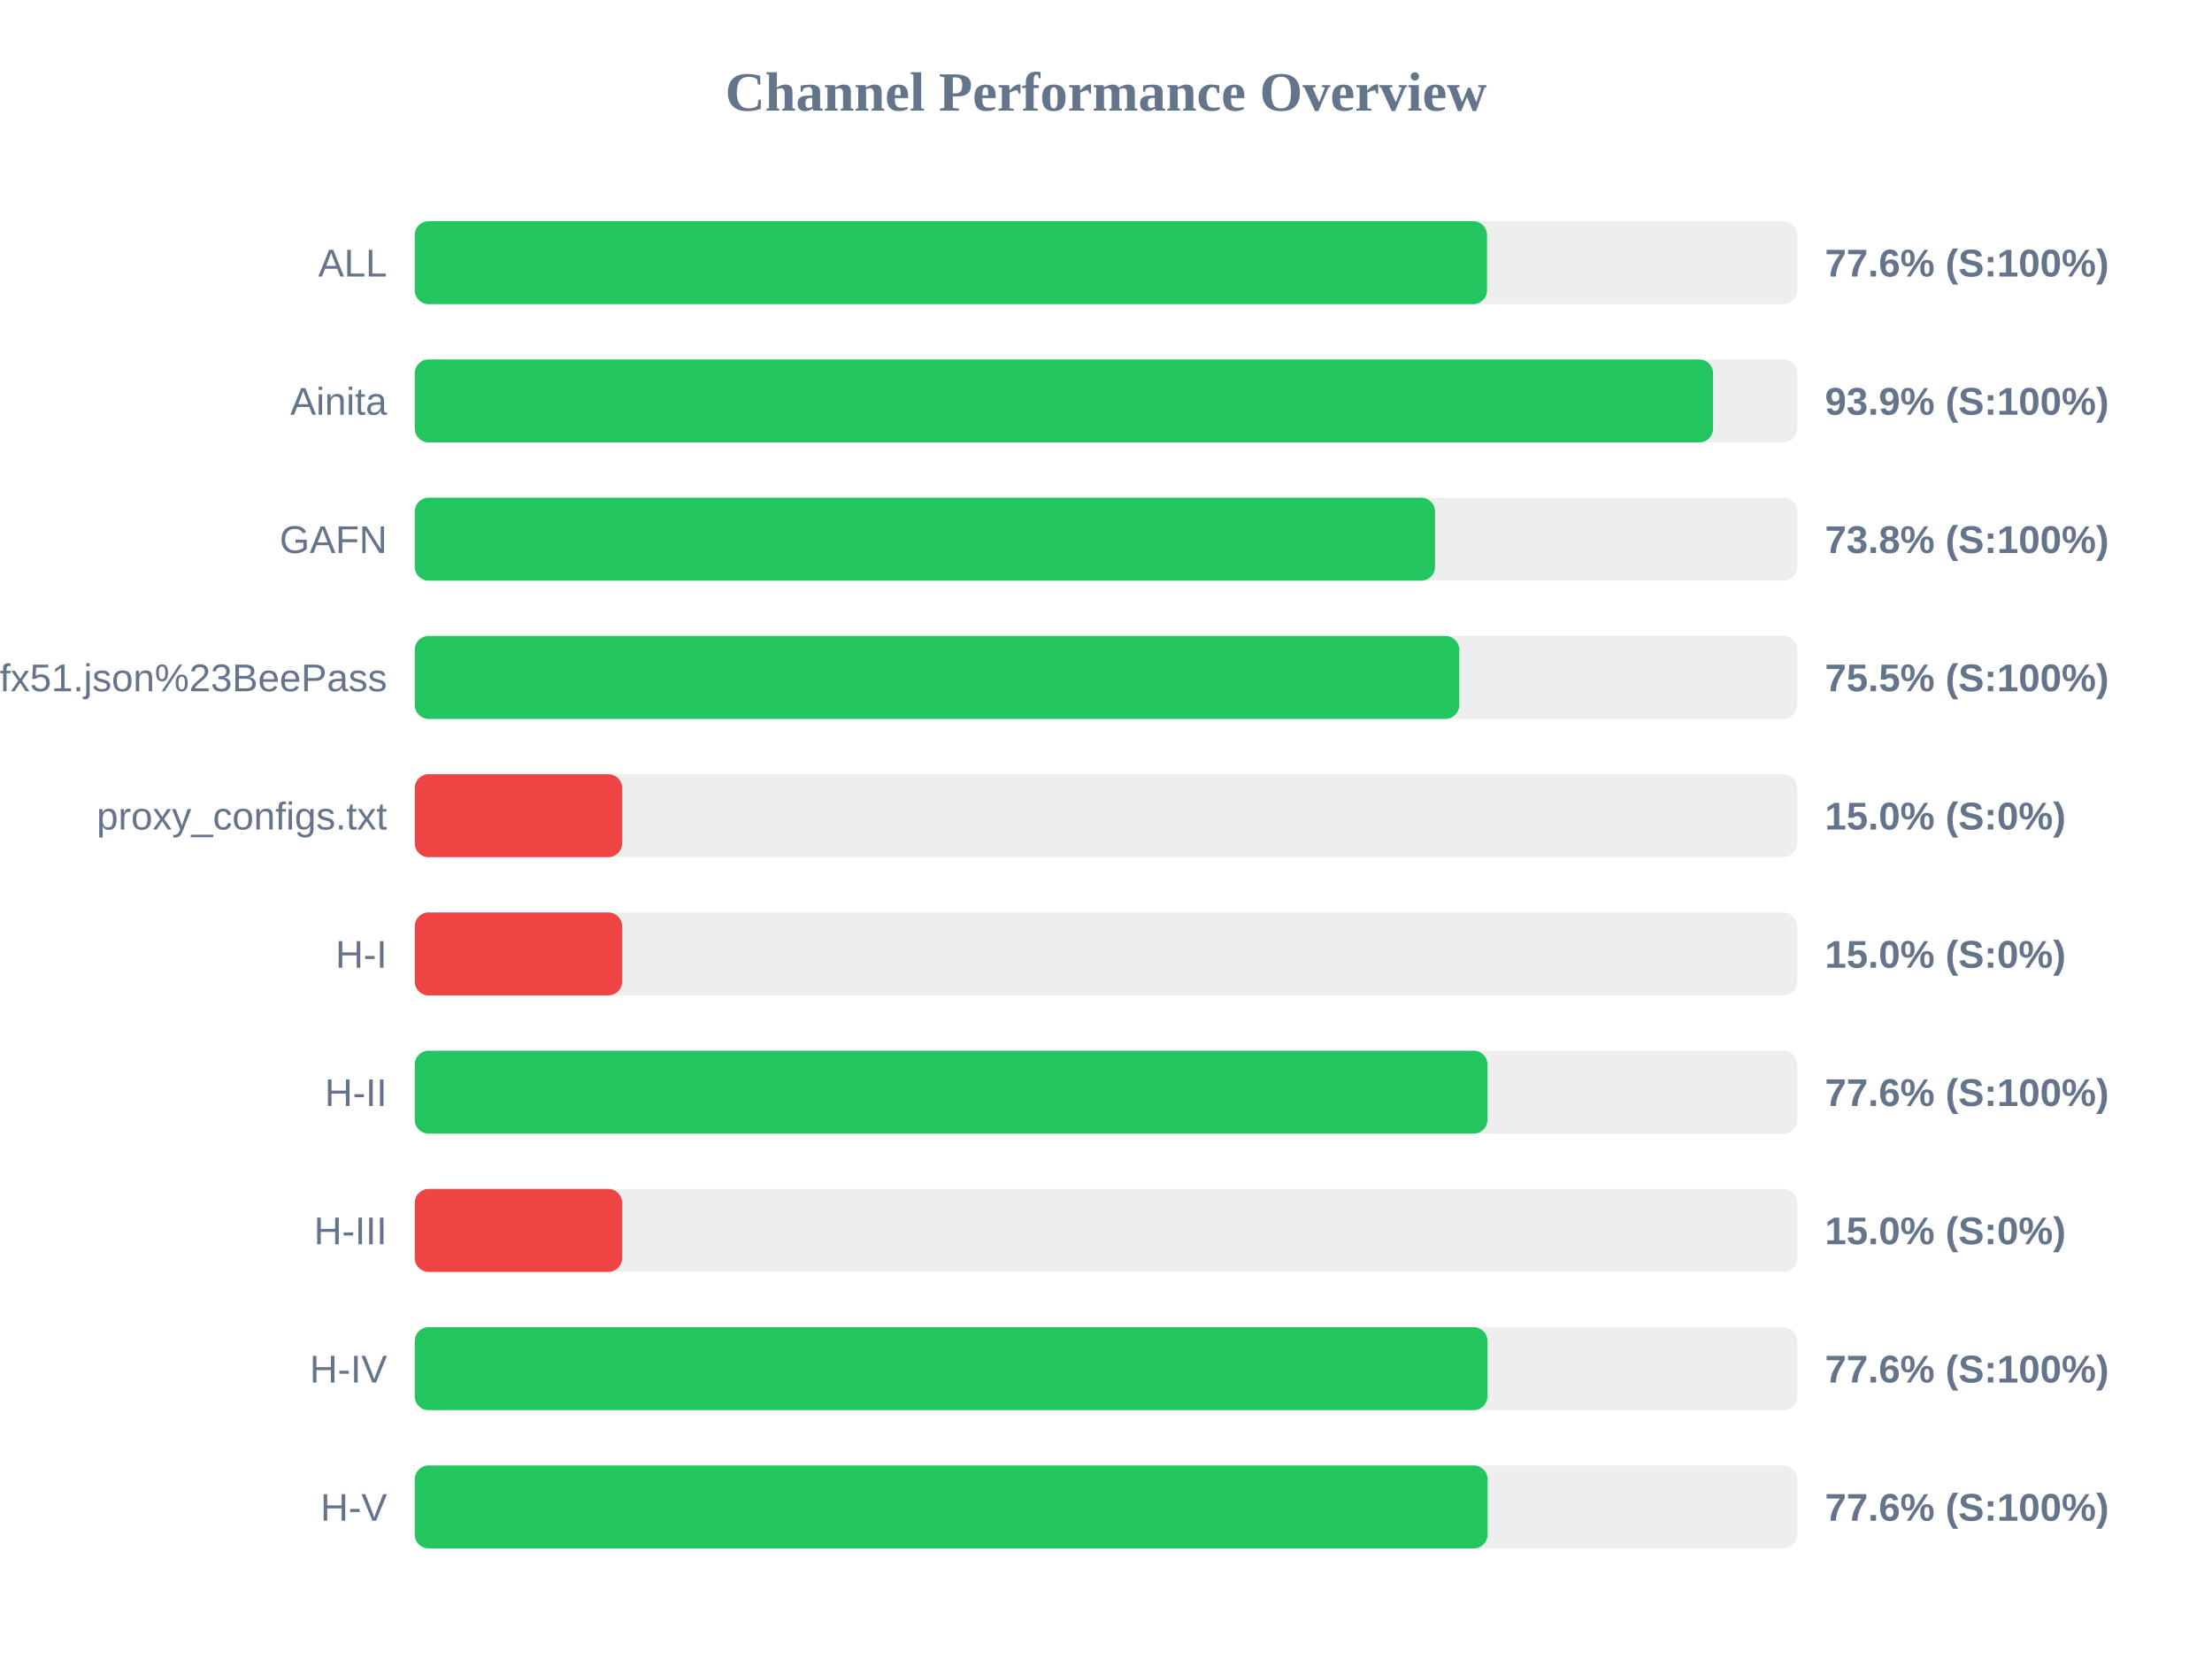
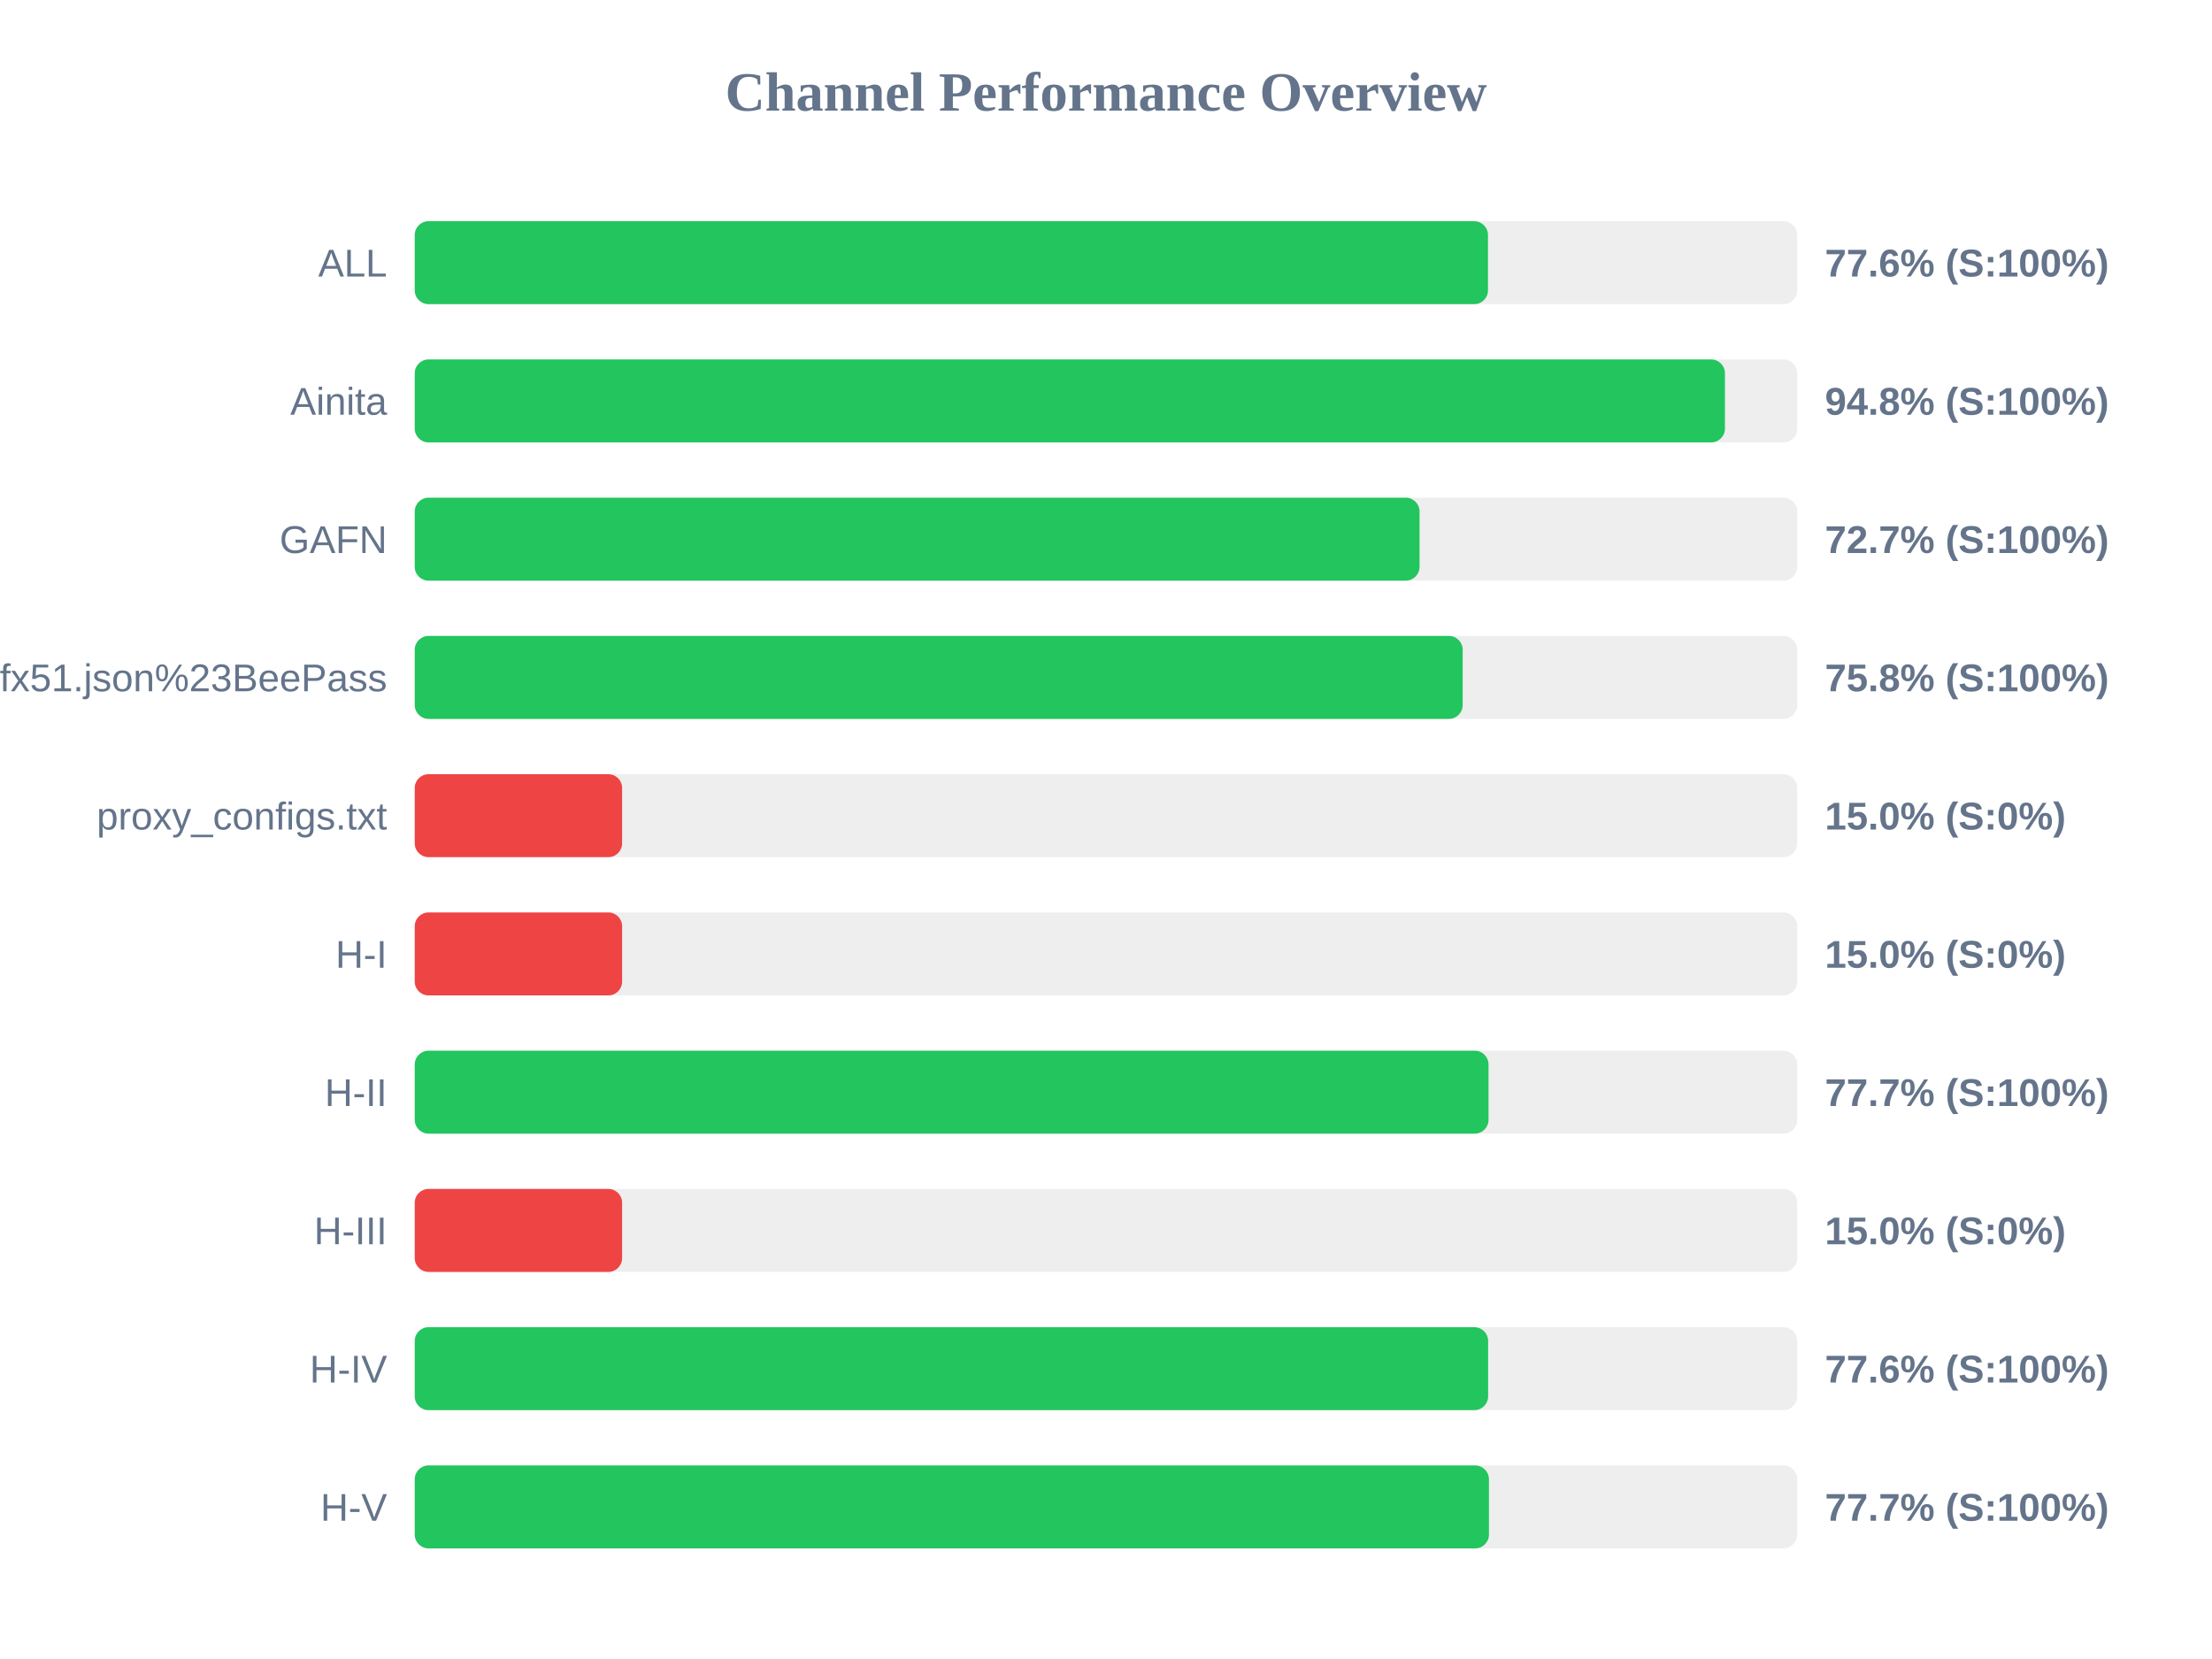
<svg xmlns="http://www.w3.org/2000/svg" width="800" height="600" version="1.1">
  <style>
        .row { font: 14px Arial; fill: #64748b; }
        .score { font: bold 14px Arial; fill: #64748b; }
    </style>
  <text x="400" y="40" text-anchor="middle" font-size="20px" font-weight="bold" fill="#64748b">Channel Performance Overview</text>
  <rect x="150" y="80" width="500" height="30" fill="#eee" rx="5" />
-   <rect x="150" y="80" width="387.8" height="30" fill="#22c55e" rx="5" />
+   <rect x="150" y="80" width="388.15" height="30" fill="#22c55e" rx="5" />
  <text x="140" y="100" text-anchor="end" class="row">ALL</text>
  <text x="660" y="100" text-anchor="start" class="score">77.6% (S:100%)</text>
  <rect x="150" y="130" width="500" height="30" fill="#eee" rx="5" />
-   <rect x="150" y="130" width="469.55" height="30" fill="#22c55e" rx="5" />
+   <rect x="150" y="130" width="473.85" height="30" fill="#22c55e" rx="5" />
  <text x="140" y="150" text-anchor="end" class="row">Ainita</text>
-   <text x="660" y="150" text-anchor="start" class="score">93.9% (S:100%)</text>
+   <text x="660" y="150" text-anchor="start" class="score">94.8% (S:100%)</text>
  <rect x="150" y="180" width="500" height="30" fill="#eee" rx="5" />
-   <rect x="150" y="180" width="369.0" height="30" fill="#22c55e" rx="5" />
+   <rect x="150" y="180" width="363.4" height="30" fill="#22c55e" rx="5" />
  <text x="140" y="200" text-anchor="end" class="row">GAFN</text>
-   <text x="660" y="200" text-anchor="start" class="score">73.8% (S:100%)</text>
+   <text x="660" y="200" text-anchor="start" class="score">72.7% (S:100%)</text>
  <rect x="150" y="230" width="500" height="30" fill="#eee" rx="5" />
-   <rect x="150" y="230" width="377.75" height="30" fill="#22c55e" rx="5" />
+   <rect x="150" y="230" width="379.0" height="30" fill="#22c55e" rx="5" />
  <text x="140" y="250" text-anchor="end" class="row">sub?s=ssconf%3A%2F%2Fs3.amazonaws.com%2Fbeedynconprd%2Fzf38bv6oxi1nv3wfkpmxyfl8yj5fargza3foantoalu16vznl0ckxx7bgf1ufx51.json%23BeePass</text>
-   <text x="660" y="250" text-anchor="start" class="score">75.5% (S:100%)</text>
+   <text x="660" y="250" text-anchor="start" class="score">75.8% (S:100%)</text>
  <rect x="150" y="280" width="500" height="30" fill="#eee" rx="5" />
  <rect x="150" y="280" width="75.0" height="30" fill="#ef4444" rx="5" />
  <text x="140" y="300" text-anchor="end" class="row">proxy_configs.txt</text>
  <text x="660" y="300" text-anchor="start" class="score">15.0% (S:0%)</text>
  <rect x="150" y="330" width="500" height="30" fill="#eee" rx="5" />
  <rect x="150" y="330" width="75.0" height="30" fill="#ef4444" rx="5" />
  <text x="140" y="350" text-anchor="end" class="row">H-I</text>
  <text x="660" y="350" text-anchor="start" class="score">15.0% (S:0%)</text>
  <rect x="150" y="380" width="500" height="30" fill="#eee" rx="5" />
-   <rect x="150" y="380" width="387.95" height="30" fill="#22c55e" rx="5" />
+   <rect x="150" y="380" width="388.35" height="30" fill="#22c55e" rx="5" />
  <text x="140" y="400" text-anchor="end" class="row">H-II</text>
-   <text x="660" y="400" text-anchor="start" class="score">77.6% (S:100%)</text>
+   <text x="660" y="400" text-anchor="start" class="score">77.7% (S:100%)</text>
  <rect x="150" y="430" width="500" height="30" fill="#eee" rx="5" />
  <rect x="150" y="430" width="75.0" height="30" fill="#ef4444" rx="5" />
  <text x="140" y="450" text-anchor="end" class="row">H-III</text>
  <text x="660" y="450" text-anchor="start" class="score">15.0% (S:0%)</text>
  <rect x="150" y="480" width="500" height="30" fill="#eee" rx="5" />
-   <rect x="150" y="480" width="387.95" height="30" fill="#22c55e" rx="5" />
+   <rect x="150" y="480" width="388.2" height="30" fill="#22c55e" rx="5" />
  <text x="140" y="500" text-anchor="end" class="row">H-IV</text>
  <text x="660" y="500" text-anchor="start" class="score">77.6% (S:100%)</text>
  <rect x="150" y="530" width="500" height="30" fill="#eee" rx="5" />
-   <rect x="150" y="530" width="388.0" height="30" fill="#22c55e" rx="5" />
+   <rect x="150" y="530" width="388.5" height="30" fill="#22c55e" rx="5" />
  <text x="140" y="550" text-anchor="end" class="row">H-V</text>
-   <text x="660" y="550" text-anchor="start" class="score">77.6% (S:100%)</text>
+   <text x="660" y="550" text-anchor="start" class="score">77.7% (S:100%)</text>
</svg>
